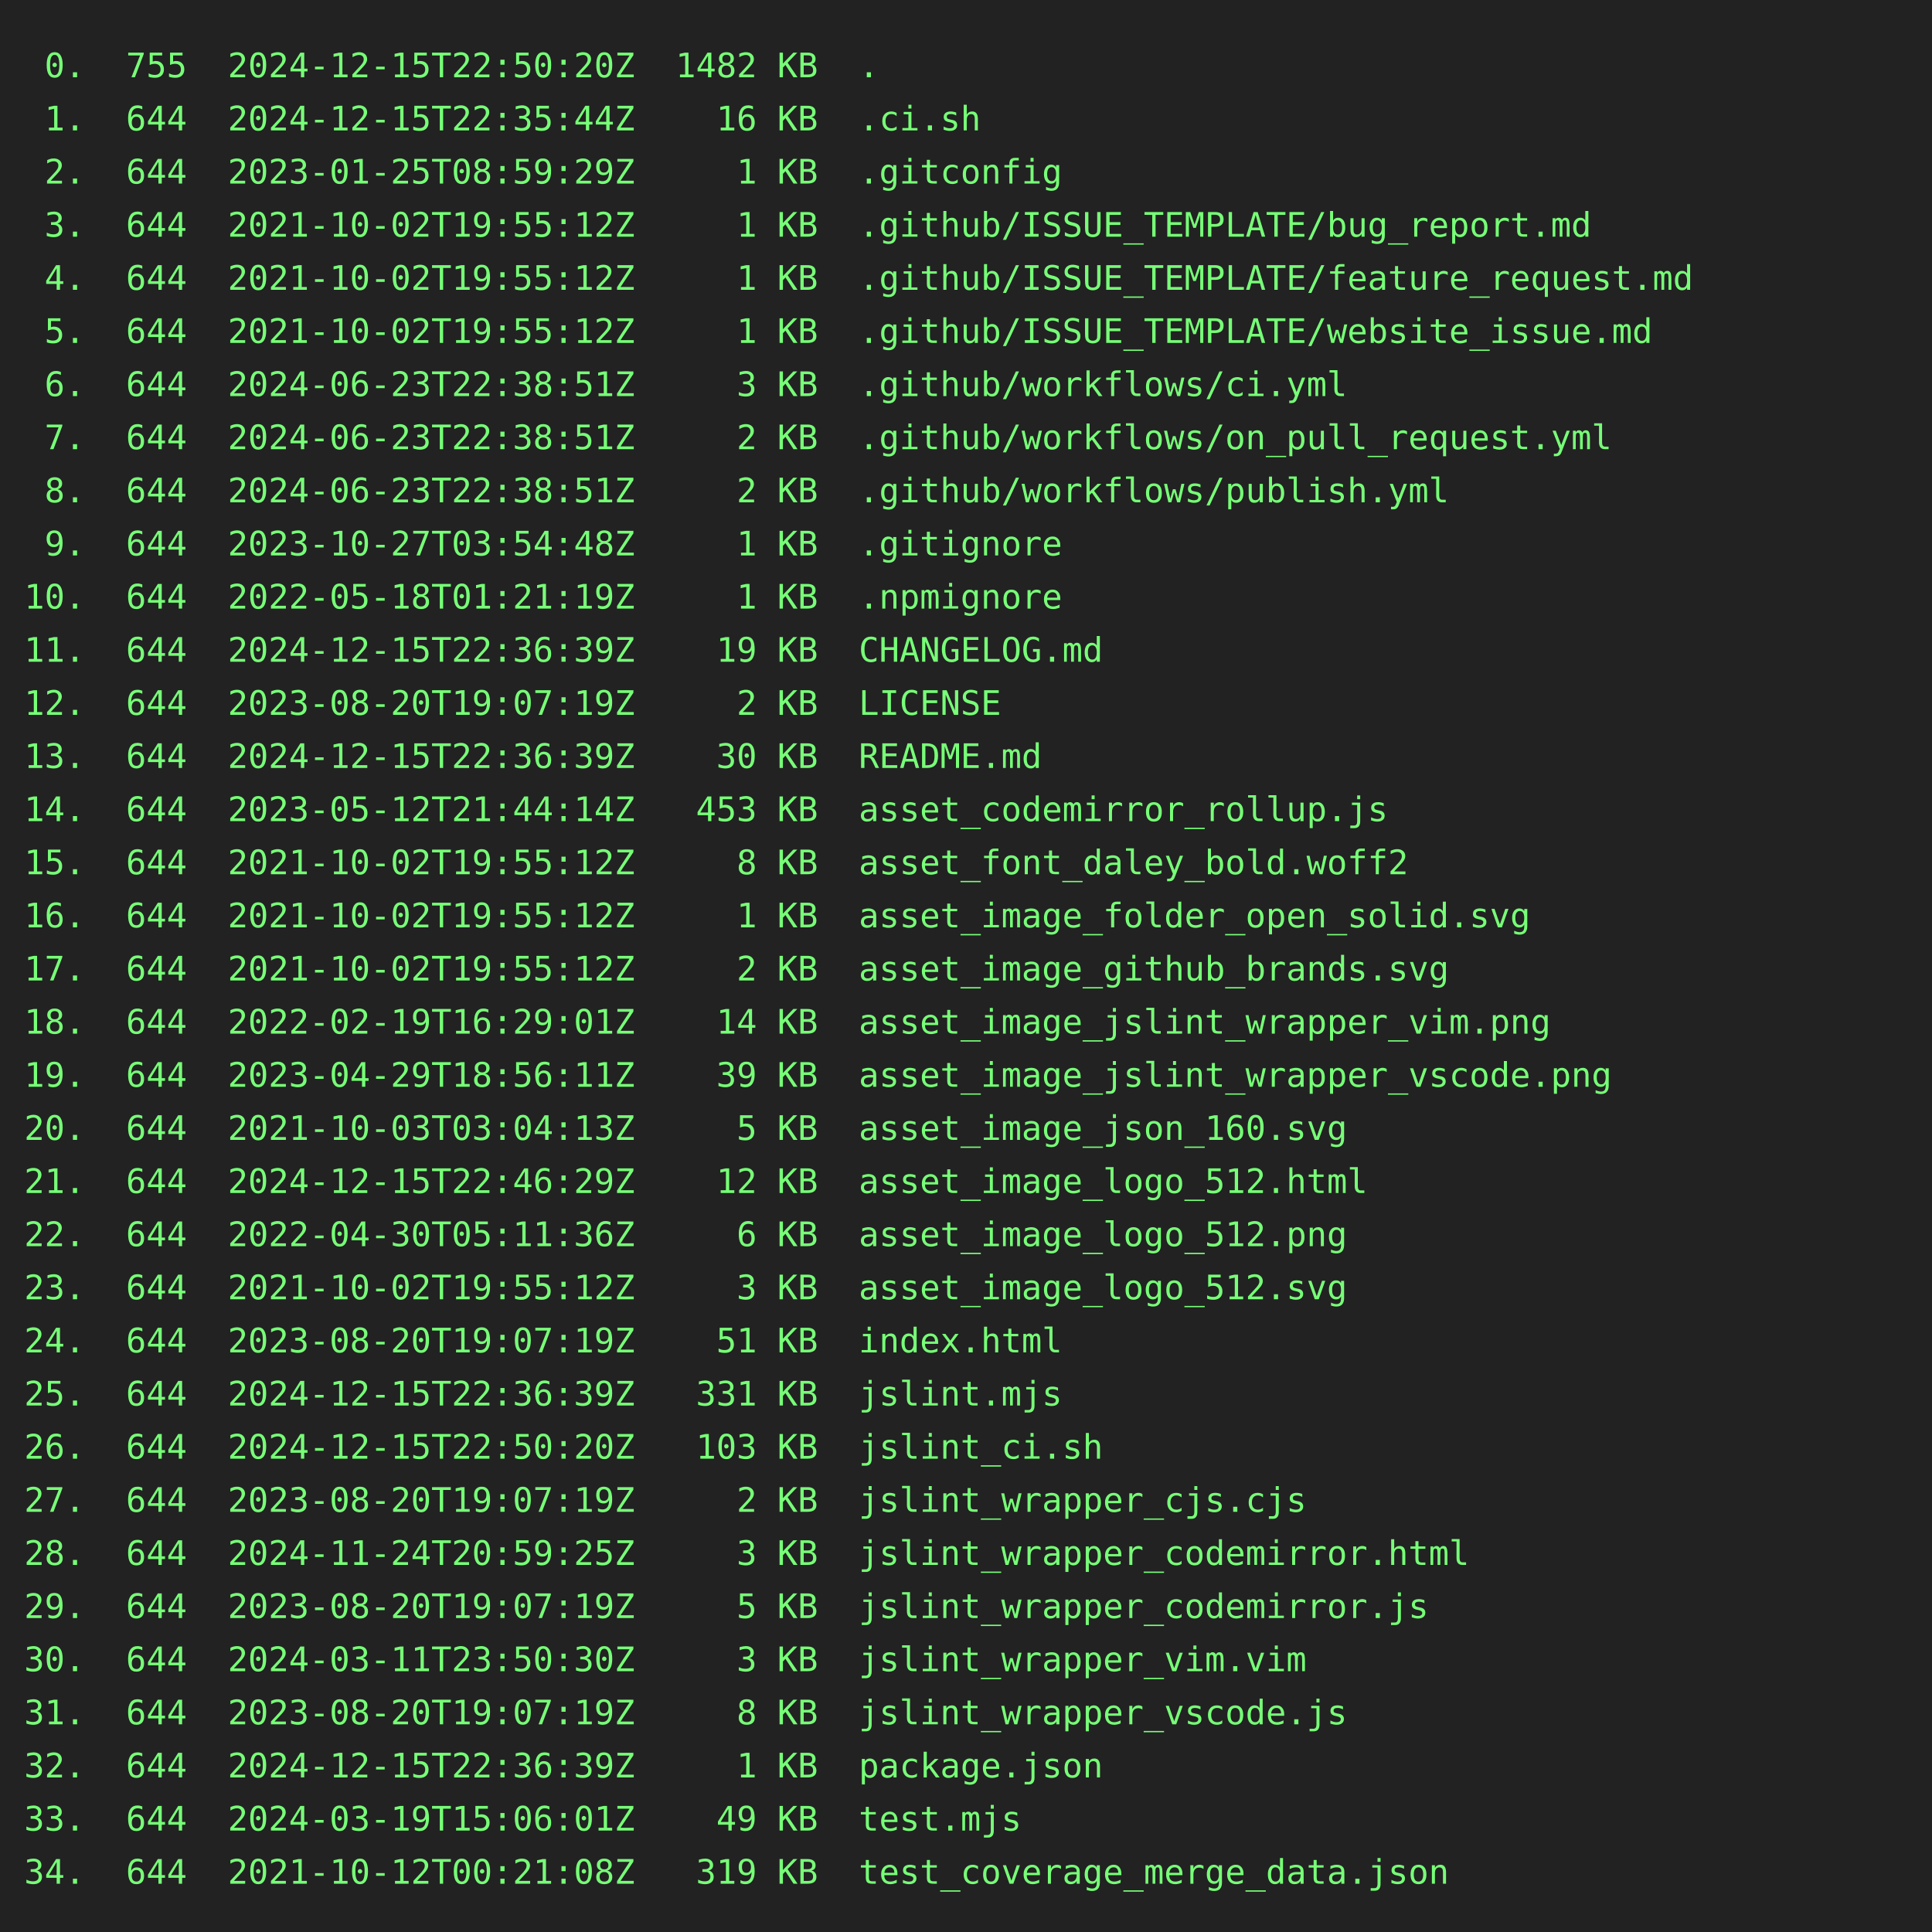
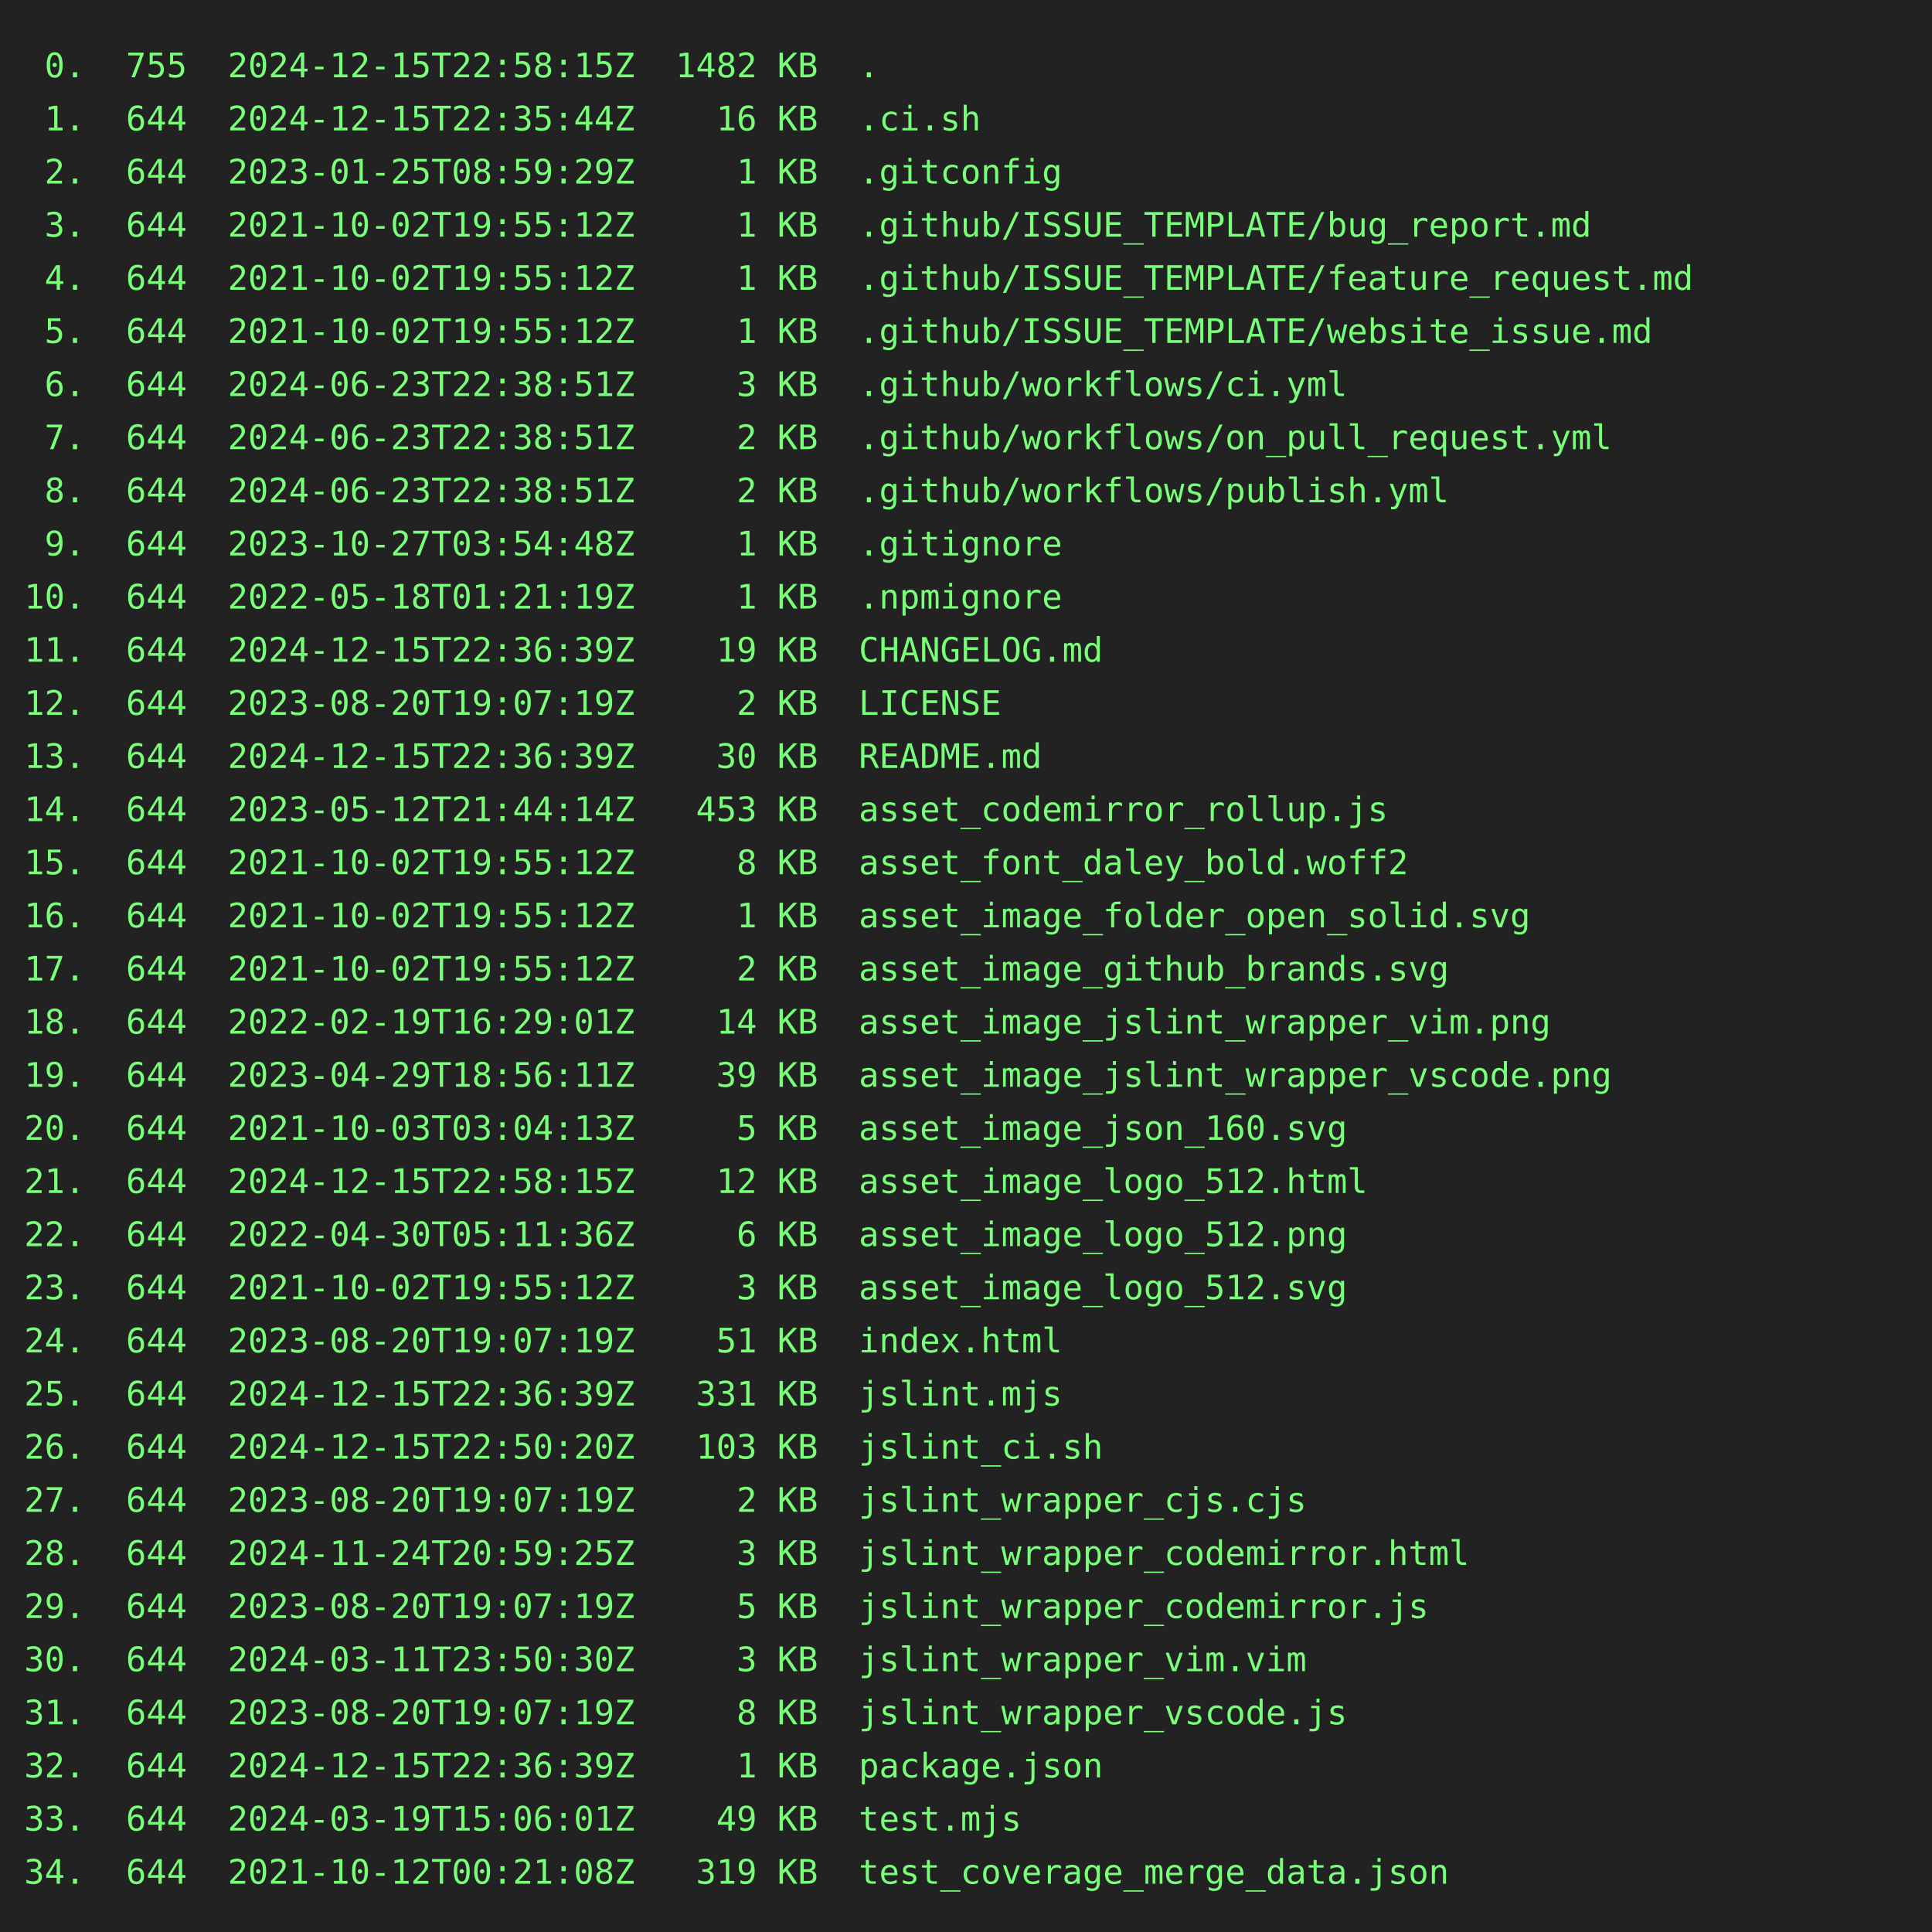
<svg xmlns="http://www.w3.org/2000/svg" height="800" width="800">
  <rect height="800" fill="#222" width="800" />
  <text fill="#7f7" font-family="consolas, menlo, monospace" font-size="14" xml:space="preserve">
-     <tspan lengthAdjust="spacingAndGlyphs" textLength="768" x="10" y="32"> 0.  755  2024-12-15T22:50:20Z  1482 KB  .                                                       </tspan>
+     <tspan lengthAdjust="spacingAndGlyphs" textLength="768" x="10" y="32"> 0.  755  2024-12-15T22:58:15Z  1482 KB  .                                                       </tspan>
    <tspan lengthAdjust="spacingAndGlyphs" textLength="768" x="10" y="54"> 1.  644  2024-12-15T22:35:44Z    16 KB  .ci.sh                                                  </tspan>
    <tspan lengthAdjust="spacingAndGlyphs" textLength="768" x="10" y="76"> 2.  644  2023-01-25T08:59:29Z     1 KB  .gitconfig                                              </tspan>
    <tspan lengthAdjust="spacingAndGlyphs" textLength="768" x="10" y="98"> 3.  644  2021-10-02T19:55:12Z     1 KB  .github/ISSUE_TEMPLATE/bug_report.md                    </tspan>
    <tspan lengthAdjust="spacingAndGlyphs" textLength="768" x="10" y="120"> 4.  644  2021-10-02T19:55:12Z     1 KB  .github/ISSUE_TEMPLATE/feature_request.md               </tspan>
    <tspan lengthAdjust="spacingAndGlyphs" textLength="768" x="10" y="142"> 5.  644  2021-10-02T19:55:12Z     1 KB  .github/ISSUE_TEMPLATE/website_issue.md                 </tspan>
    <tspan lengthAdjust="spacingAndGlyphs" textLength="768" x="10" y="164"> 6.  644  2024-06-23T22:38:51Z     3 KB  .github/workflows/ci.yml                                </tspan>
    <tspan lengthAdjust="spacingAndGlyphs" textLength="768" x="10" y="186"> 7.  644  2024-06-23T22:38:51Z     2 KB  .github/workflows/on_pull_request.yml                   </tspan>
    <tspan lengthAdjust="spacingAndGlyphs" textLength="768" x="10" y="208"> 8.  644  2024-06-23T22:38:51Z     2 KB  .github/workflows/publish.yml                           </tspan>
    <tspan lengthAdjust="spacingAndGlyphs" textLength="768" x="10" y="230"> 9.  644  2023-10-27T03:54:48Z     1 KB  .gitignore                                              </tspan>
    <tspan lengthAdjust="spacingAndGlyphs" textLength="768" x="10" y="252">10.  644  2022-05-18T01:21:19Z     1 KB  .npmignore                                              </tspan>
    <tspan lengthAdjust="spacingAndGlyphs" textLength="768" x="10" y="274">11.  644  2024-12-15T22:36:39Z    19 KB  CHANGELOG.md                                            </tspan>
    <tspan lengthAdjust="spacingAndGlyphs" textLength="768" x="10" y="296">12.  644  2023-08-20T19:07:19Z     2 KB  LICENSE                                                 </tspan>
    <tspan lengthAdjust="spacingAndGlyphs" textLength="768" x="10" y="318">13.  644  2024-12-15T22:36:39Z    30 KB  README.md                                               </tspan>
    <tspan lengthAdjust="spacingAndGlyphs" textLength="768" x="10" y="340">14.  644  2023-05-12T21:44:14Z   453 KB  asset_codemirror_rollup.js                              </tspan>
    <tspan lengthAdjust="spacingAndGlyphs" textLength="768" x="10" y="362">15.  644  2021-10-02T19:55:12Z     8 KB  asset_font_daley_bold.woff2                             </tspan>
    <tspan lengthAdjust="spacingAndGlyphs" textLength="768" x="10" y="384">16.  644  2021-10-02T19:55:12Z     1 KB  asset_image_folder_open_solid.svg                       </tspan>
    <tspan lengthAdjust="spacingAndGlyphs" textLength="768" x="10" y="406">17.  644  2021-10-02T19:55:12Z     2 KB  asset_image_github_brands.svg                           </tspan>
    <tspan lengthAdjust="spacingAndGlyphs" textLength="768" x="10" y="428">18.  644  2022-02-19T16:29:01Z    14 KB  asset_image_jslint_wrapper_vim.png                      </tspan>
    <tspan lengthAdjust="spacingAndGlyphs" textLength="768" x="10" y="450">19.  644  2023-04-29T18:56:11Z    39 KB  asset_image_jslint_wrapper_vscode.png                   </tspan>
    <tspan lengthAdjust="spacingAndGlyphs" textLength="768" x="10" y="472">20.  644  2021-10-03T03:04:13Z     5 KB  asset_image_json_160.svg                                </tspan>
-     <tspan lengthAdjust="spacingAndGlyphs" textLength="768" x="10" y="494">21.  644  2024-12-15T22:46:29Z    12 KB  asset_image_logo_512.html                               </tspan>
+     <tspan lengthAdjust="spacingAndGlyphs" textLength="768" x="10" y="494">21.  644  2024-12-15T22:58:15Z    12 KB  asset_image_logo_512.html                               </tspan>
    <tspan lengthAdjust="spacingAndGlyphs" textLength="768" x="10" y="516">22.  644  2022-04-30T05:11:36Z     6 KB  asset_image_logo_512.png                                </tspan>
    <tspan lengthAdjust="spacingAndGlyphs" textLength="768" x="10" y="538">23.  644  2021-10-02T19:55:12Z     3 KB  asset_image_logo_512.svg                                </tspan>
    <tspan lengthAdjust="spacingAndGlyphs" textLength="768" x="10" y="560">24.  644  2023-08-20T19:07:19Z    51 KB  index.html                                              </tspan>
    <tspan lengthAdjust="spacingAndGlyphs" textLength="768" x="10" y="582">25.  644  2024-12-15T22:36:39Z   331 KB  jslint.mjs                                              </tspan>
    <tspan lengthAdjust="spacingAndGlyphs" textLength="768" x="10" y="604">26.  644  2024-12-15T22:50:20Z   103 KB  jslint_ci.sh                                            </tspan>
    <tspan lengthAdjust="spacingAndGlyphs" textLength="768" x="10" y="626">27.  644  2023-08-20T19:07:19Z     2 KB  jslint_wrapper_cjs.cjs                                  </tspan>
    <tspan lengthAdjust="spacingAndGlyphs" textLength="768" x="10" y="648">28.  644  2024-11-24T20:59:25Z     3 KB  jslint_wrapper_codemirror.html                          </tspan>
    <tspan lengthAdjust="spacingAndGlyphs" textLength="768" x="10" y="670">29.  644  2023-08-20T19:07:19Z     5 KB  jslint_wrapper_codemirror.js                            </tspan>
    <tspan lengthAdjust="spacingAndGlyphs" textLength="768" x="10" y="692">30.  644  2024-03-11T23:50:30Z     3 KB  jslint_wrapper_vim.vim                                  </tspan>
    <tspan lengthAdjust="spacingAndGlyphs" textLength="768" x="10" y="714">31.  644  2023-08-20T19:07:19Z     8 KB  jslint_wrapper_vscode.js                                </tspan>
    <tspan lengthAdjust="spacingAndGlyphs" textLength="768" x="10" y="736">32.  644  2024-12-15T22:36:39Z     1 KB  package.json                                            </tspan>
    <tspan lengthAdjust="spacingAndGlyphs" textLength="768" x="10" y="758">33.  644  2024-03-19T15:06:01Z    49 KB  test.mjs                                                </tspan>
    <tspan lengthAdjust="spacingAndGlyphs" textLength="768" x="10" y="780">34.  644  2021-10-12T00:21:08Z   319 KB  test_coverage_merge_data.json                           </tspan>
  </text>
</svg>
